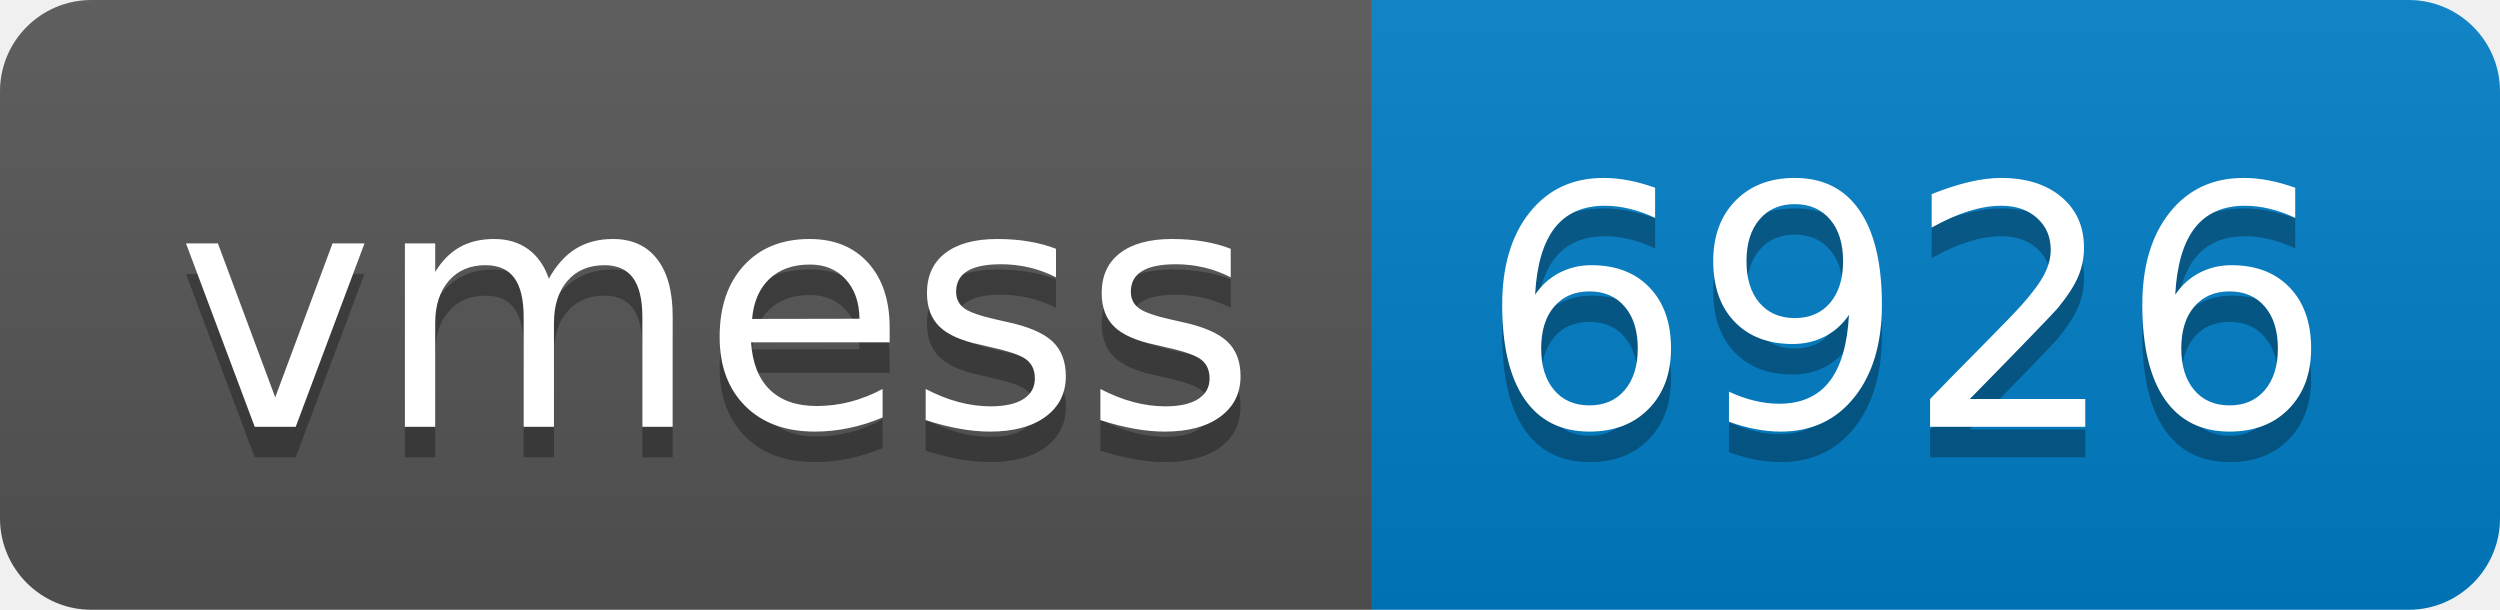
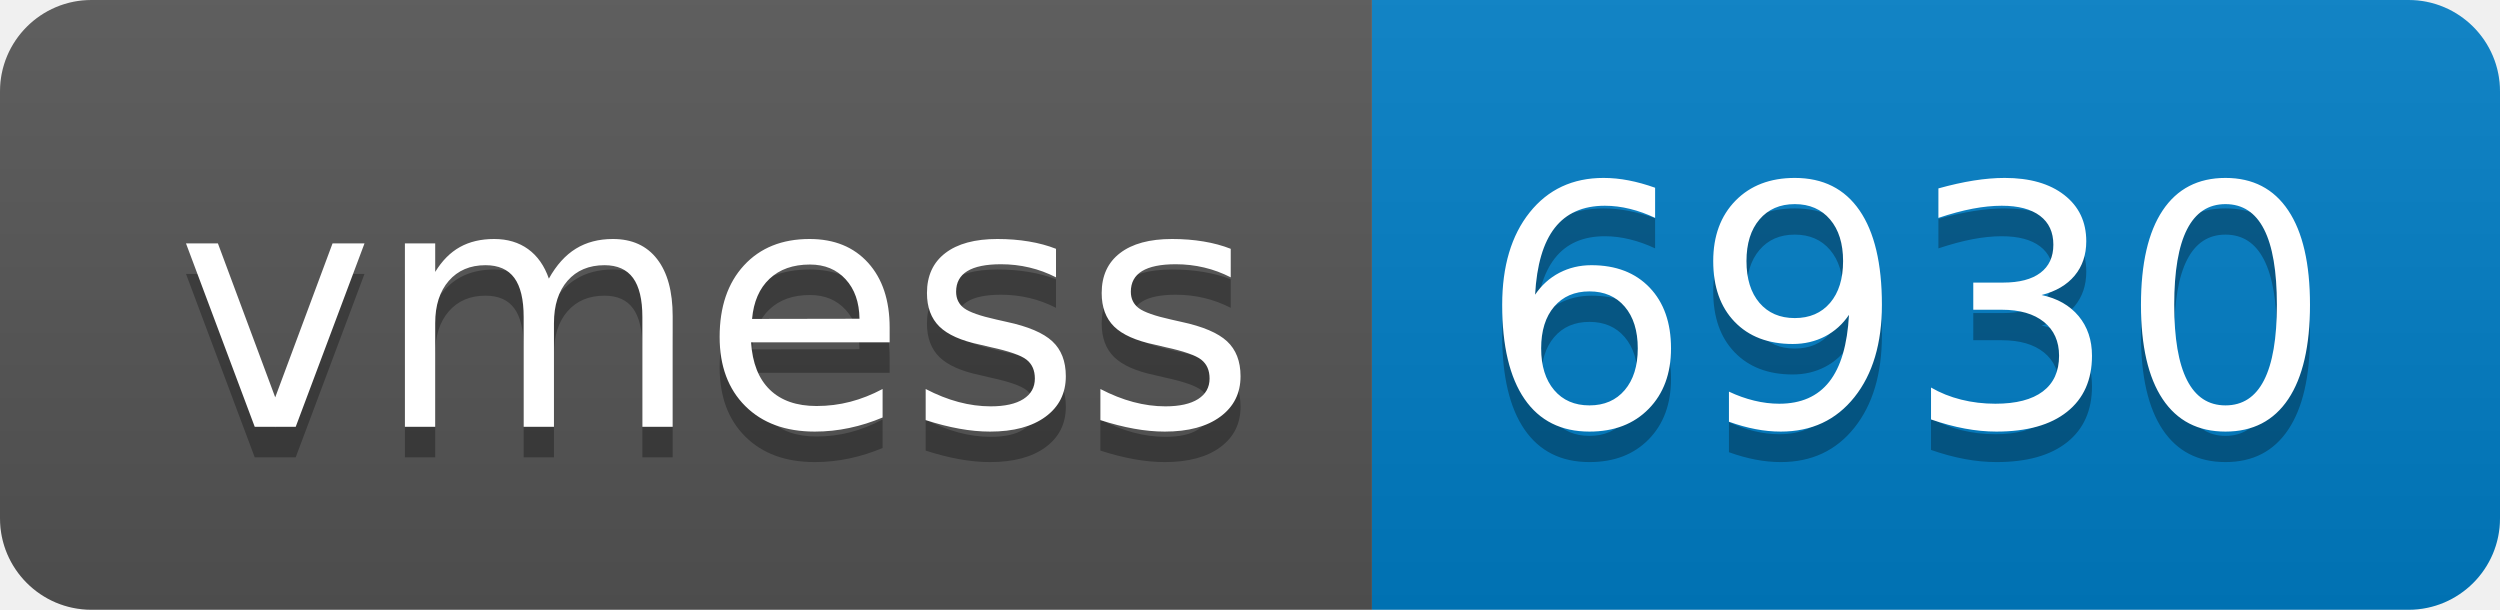
- <svg xmlns="http://www.w3.org/2000/svg" width="82" height="20" role="img" aria-label="vmess: 6926">
+ <svg xmlns="http://www.w3.org/2000/svg" width="82" height="20" role="img" aria-label="vmess: 6930">
  <linearGradient id="s" x2="0" y2="100%">
    <stop offset="0" stop-color="#bbb" stop-opacity=".1" />
    <stop offset="1" stop-opacity=".1" />
  </linearGradient>
  <clipPath id="r">
    <rect width="82" height="20" rx="3" fill="#fff" />
  </clipPath>
  <g clip-path="url(#r)">
    <rect width="45" height="20" fill="#555" />
    <rect x="45" width="37" height="20" fill="#007ec6" />
    <rect width="82" height="20" fill="url(#s)" />
  </g>
  <g fill="#fff" text-anchor="middle" font-family="Verdana,Geneva,DejaVu Sans,sans-serif" text-rendering="geometricPrecision" font-size="110">
    <text aria-hidden="true" x="235" y="150" fill="#010101" fill-opacity=".3" transform="scale(.1)" textLength="350">vmess</text>
    <text x="235" y="140" transform="scale(.1)" fill="#fff" textLength="350">vmess</text>
-     <text aria-hidden="true" x="625" y="150" fill="#010101" fill-opacity=".3" transform="scale(.1)" textLength="270">6926</text>
-     <text x="625" y="140" transform="scale(.1)" fill="#fff" textLength="270">6926</text>
+     <text aria-hidden="true" x="625" y="150" fill="#010101" fill-opacity=".3" transform="scale(.1)" textLength="270">6930</text>
+     <text x="625" y="140" transform="scale(.1)" fill="#fff" textLength="270">6930</text>
  </g>
</svg>
